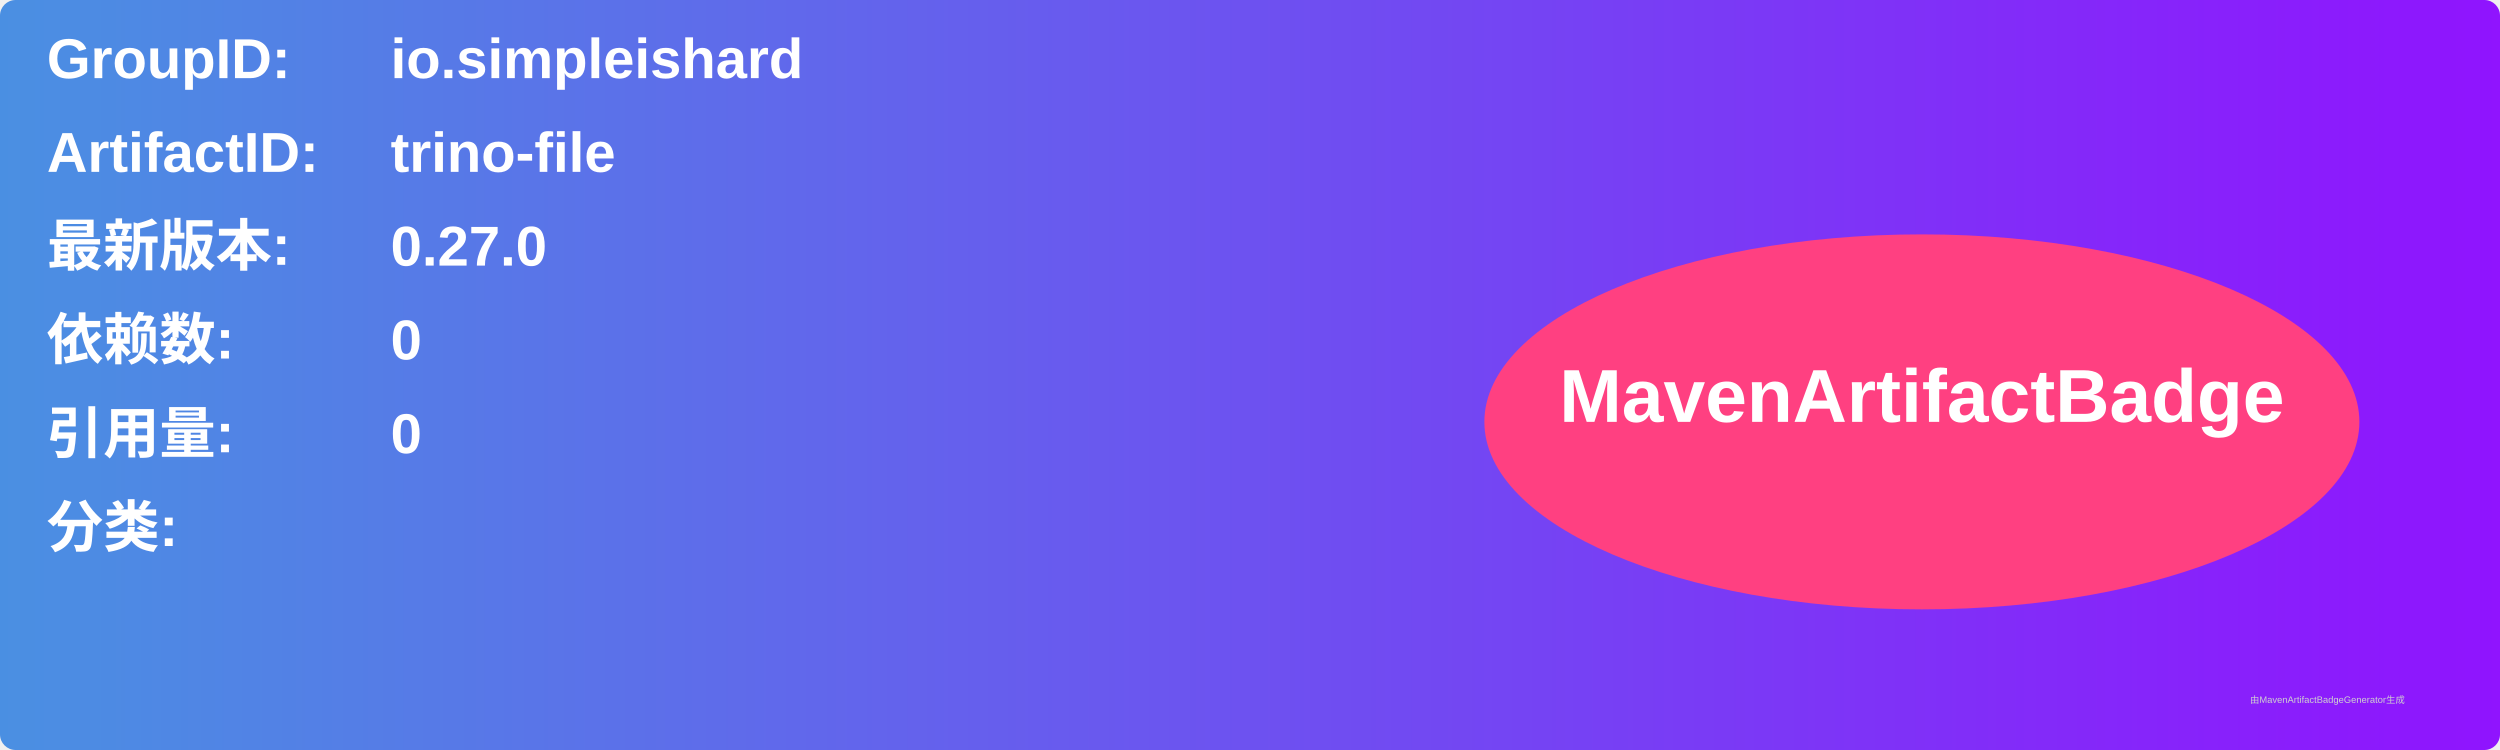
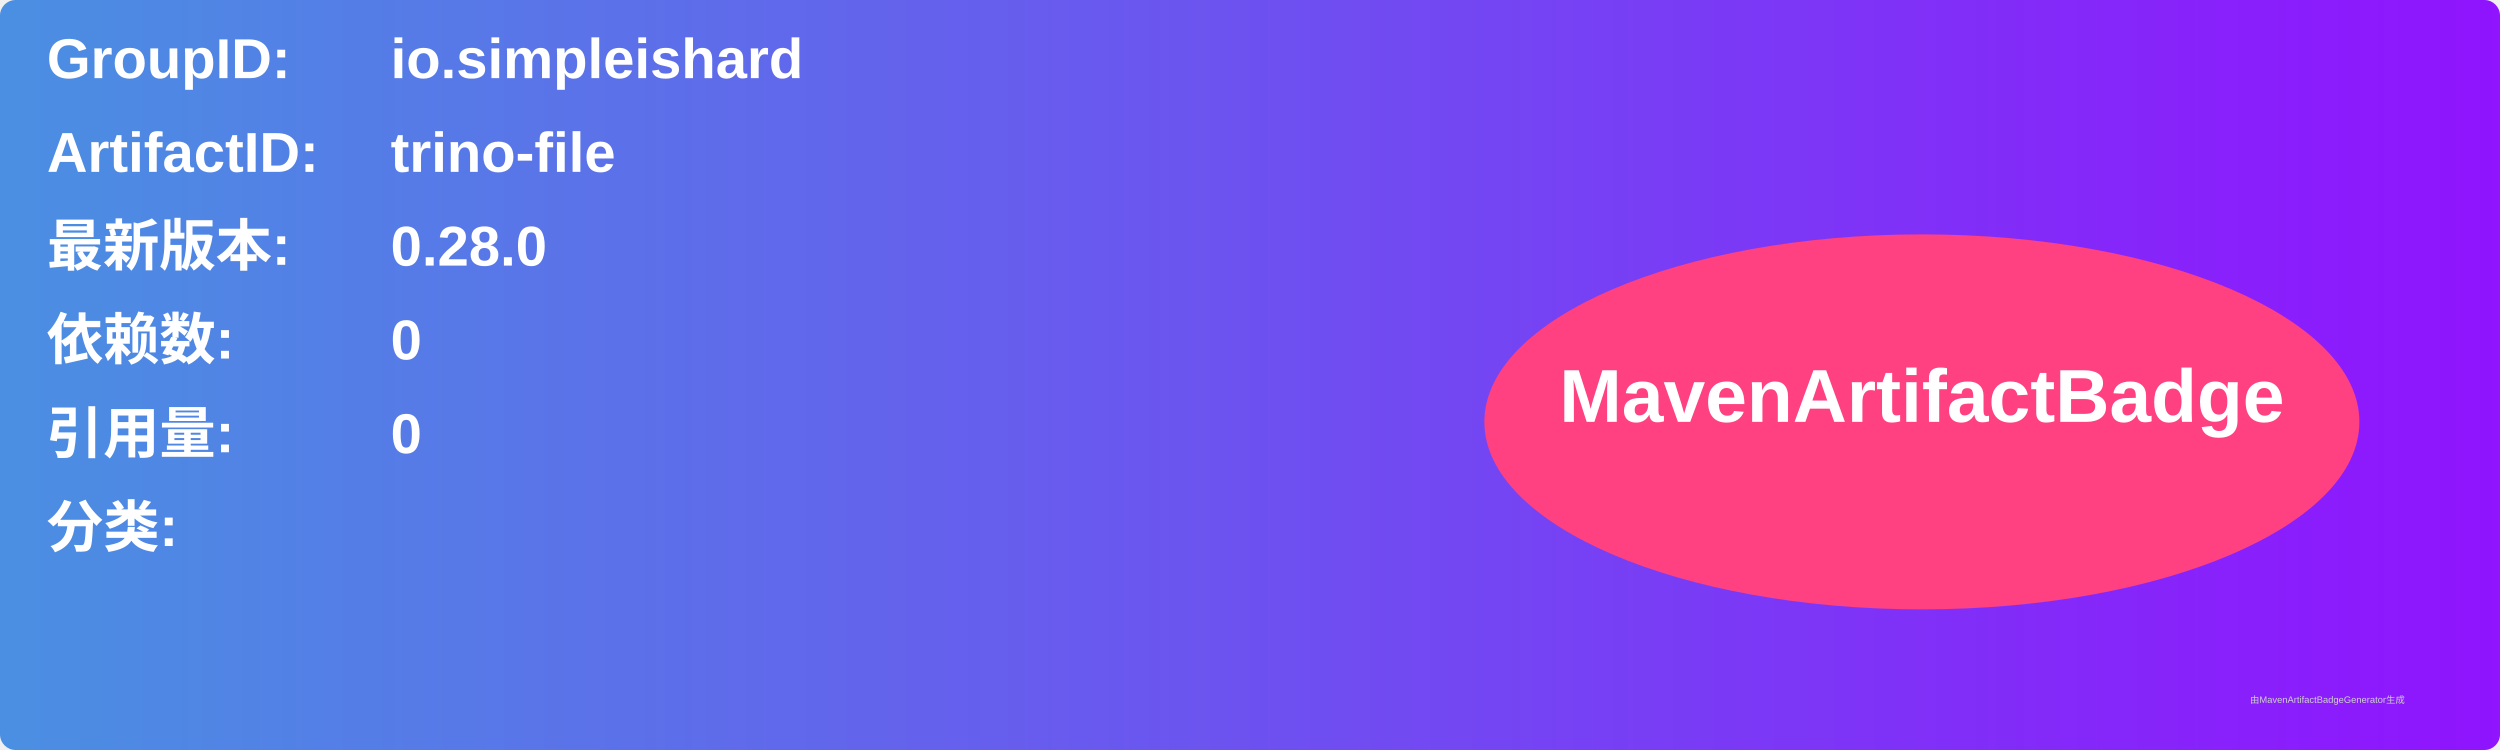
<svg xmlns="http://www.w3.org/2000/svg" width="800" height="240" viewBox="0 0 800 240">
  <linearGradient id="grad" x1="0%" y1="0%" x2="100%" y2="0%">
    <stop offset="0%" stop-color="#4a90e2" />
    <stop offset="100%" stop-color="#9013fe" />
  </linearGradient>
  <rect width="100%" height="100%" rx="5" ry="5" fill="url(#grad)" />
  <g transform="translate(15, 15)">
    <text x="0" y="10" font-family="Arial" font-size="18" fill="white" font-weight="bold" width="260">GroupID:</text>
    <text x="110" y="10" font-family="Arial" font-size="18" fill="white" font-weight="bold" width="460">io.simpleishard</text>
    <text x="0" y="40" font-family="Arial" font-size="18" fill="white" font-weight="bold" width="260">ArtifactID:</text>
    <text x="110" y="40" font-family="Arial" font-size="18" fill="white" font-weight="bold" width="460">trino-file</text>
    <text x="0" y="70" font-family="Arial" font-size="18" fill="white" font-weight="bold">最新版本:</text>
    <text x="110" y="70" font-family="Arial" font-size="18" fill="white" font-weight="bold">
-       <tspan font-weight="bold">0.27.0</tspan>
+       <tspan font-weight="bold">0.28.0</tspan>
    </text>
    <text x="0" y="100" font-family="Arial" font-size="18" fill="white" font-weight="bold">依赖数: </text>
    <text x="110" y="100" font-family="Arial" font-size="18" fill="white">
      <tspan font-weight="bold">0</tspan>
    </text>
    <text x="0" y="130" font-family="Arial" font-size="18" fill="white" font-weight="bold">引用量: </text>
    <text x="110" y="130" font-family="Arial" font-size="18" fill="white">
      <tspan font-weight="bold">0</tspan>
    </text>
    <text x="0" y="160" font-family="Arial" font-size="18" fill="white" font-weight="bold">分类:</text>
    <text x="10" y="190" font-family="Arial" font-size="10" fill="white">
      <tspan font-weight="bold" />
    </text>
    <ellipse cx="600" cy="120" rx="140" ry="60" fill="#ff4081" />
    <text x="600" y="120" text-anchor="middle" font-family="Arial" font-size="24" fill="white" font-weight="bold">MavenArtifactBadge</text>
  </g>
  <text x="720" y="225" font-family="Arial" font-size="3" fill="#d0d0d0">由MavenArtifactBadgeGenerator生成</text>
</svg>
